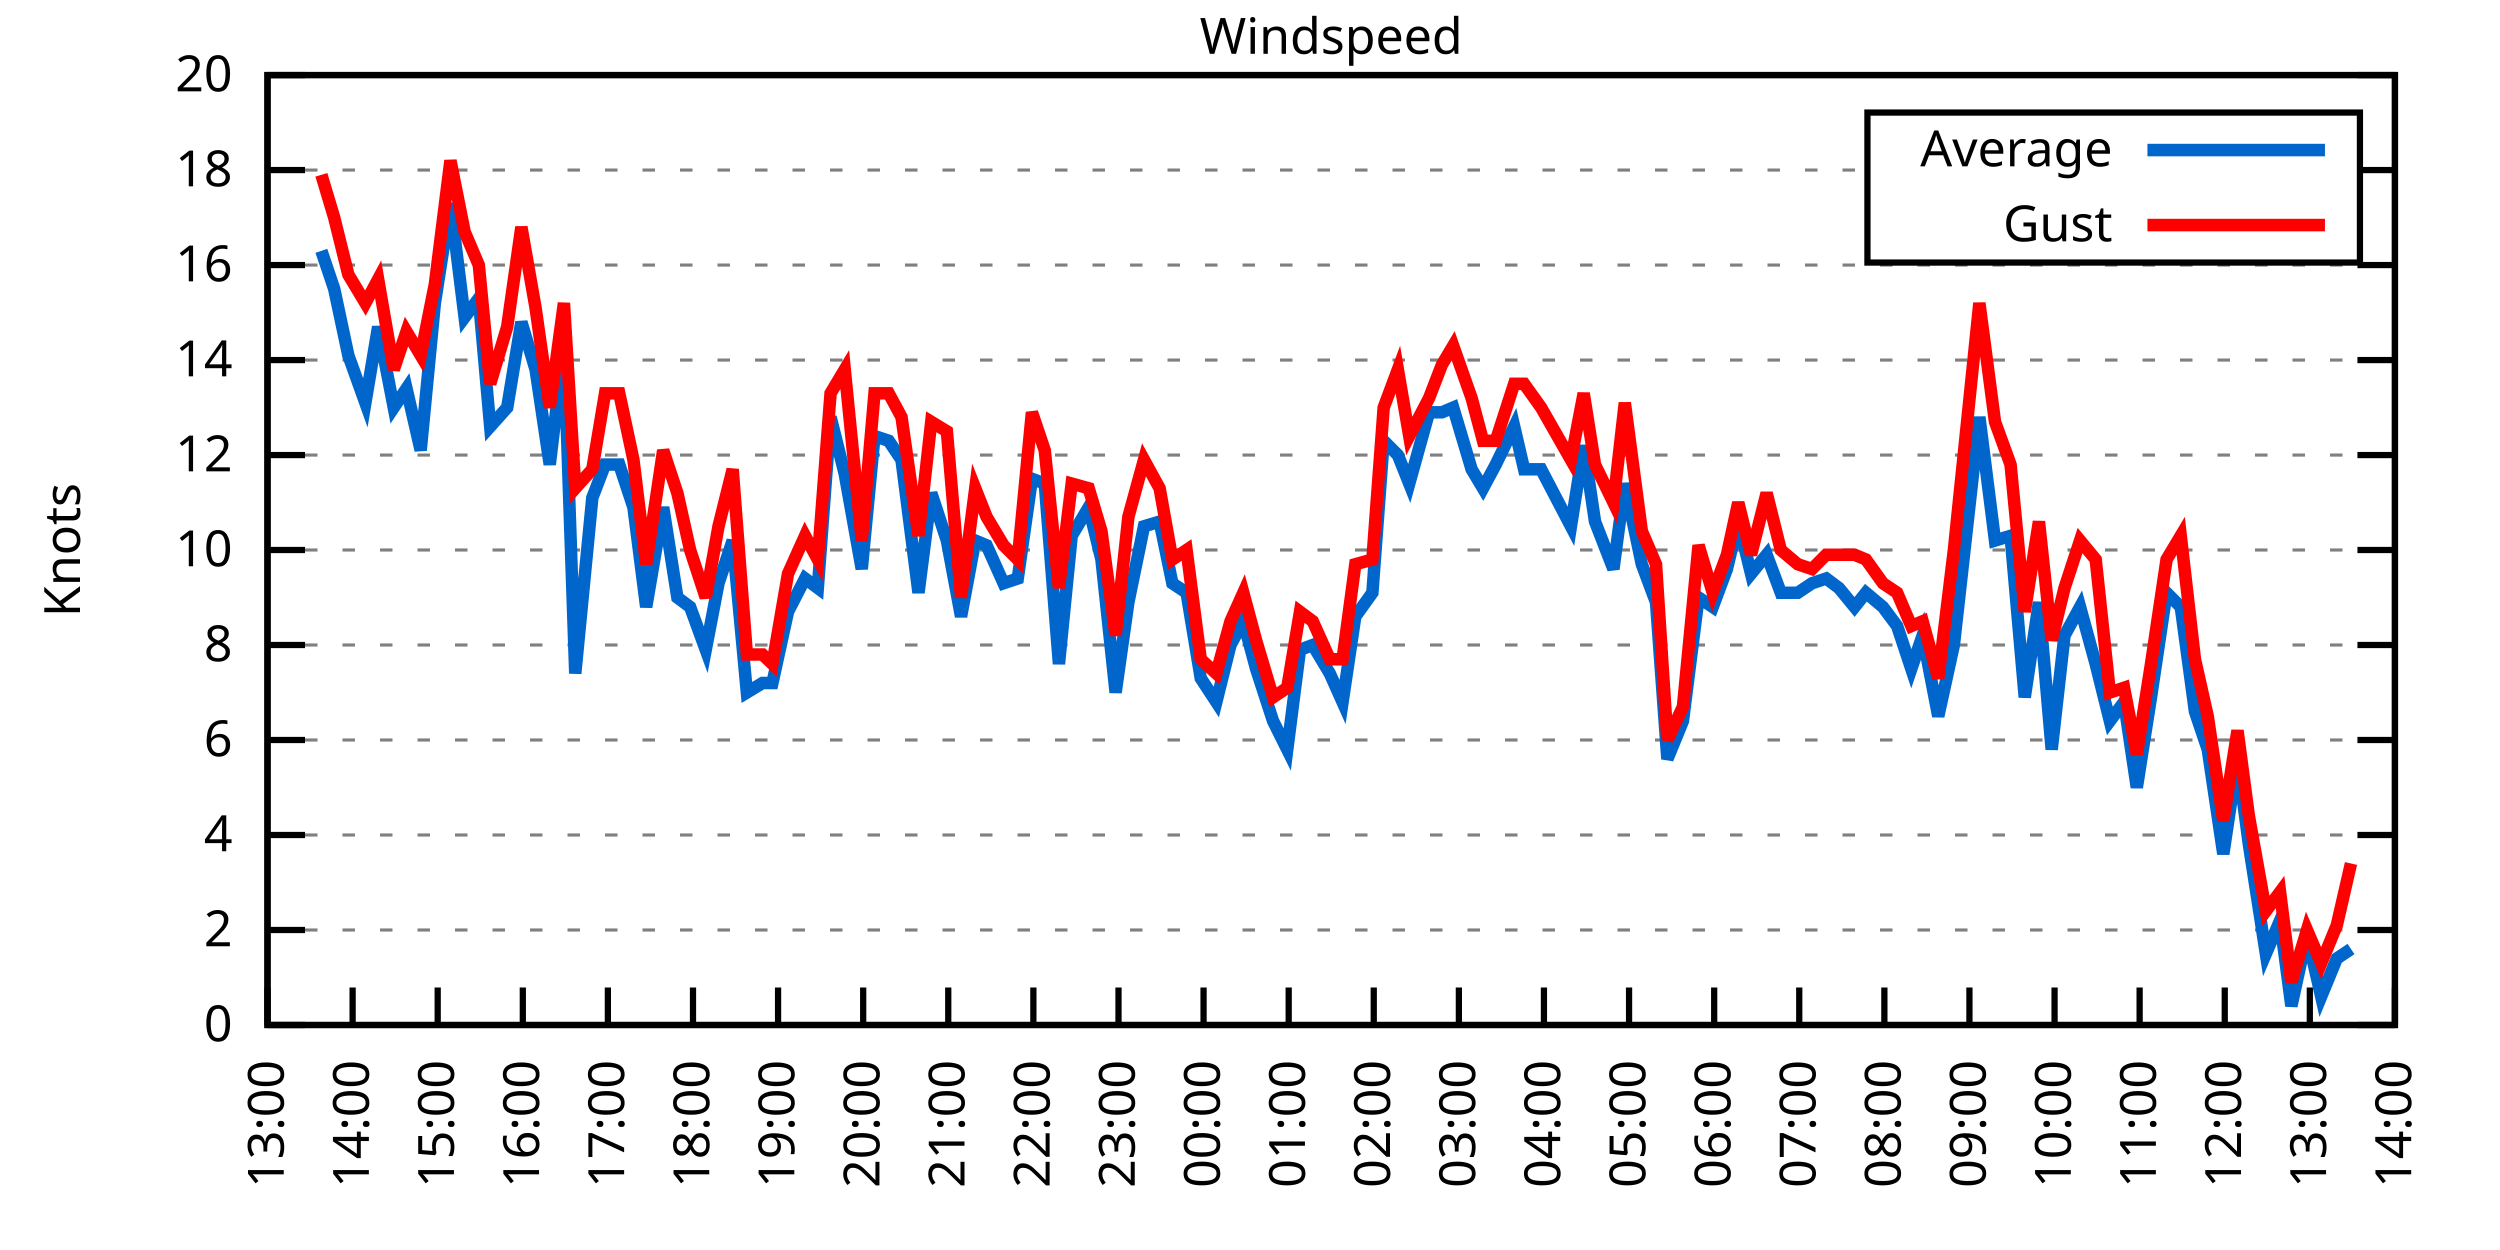
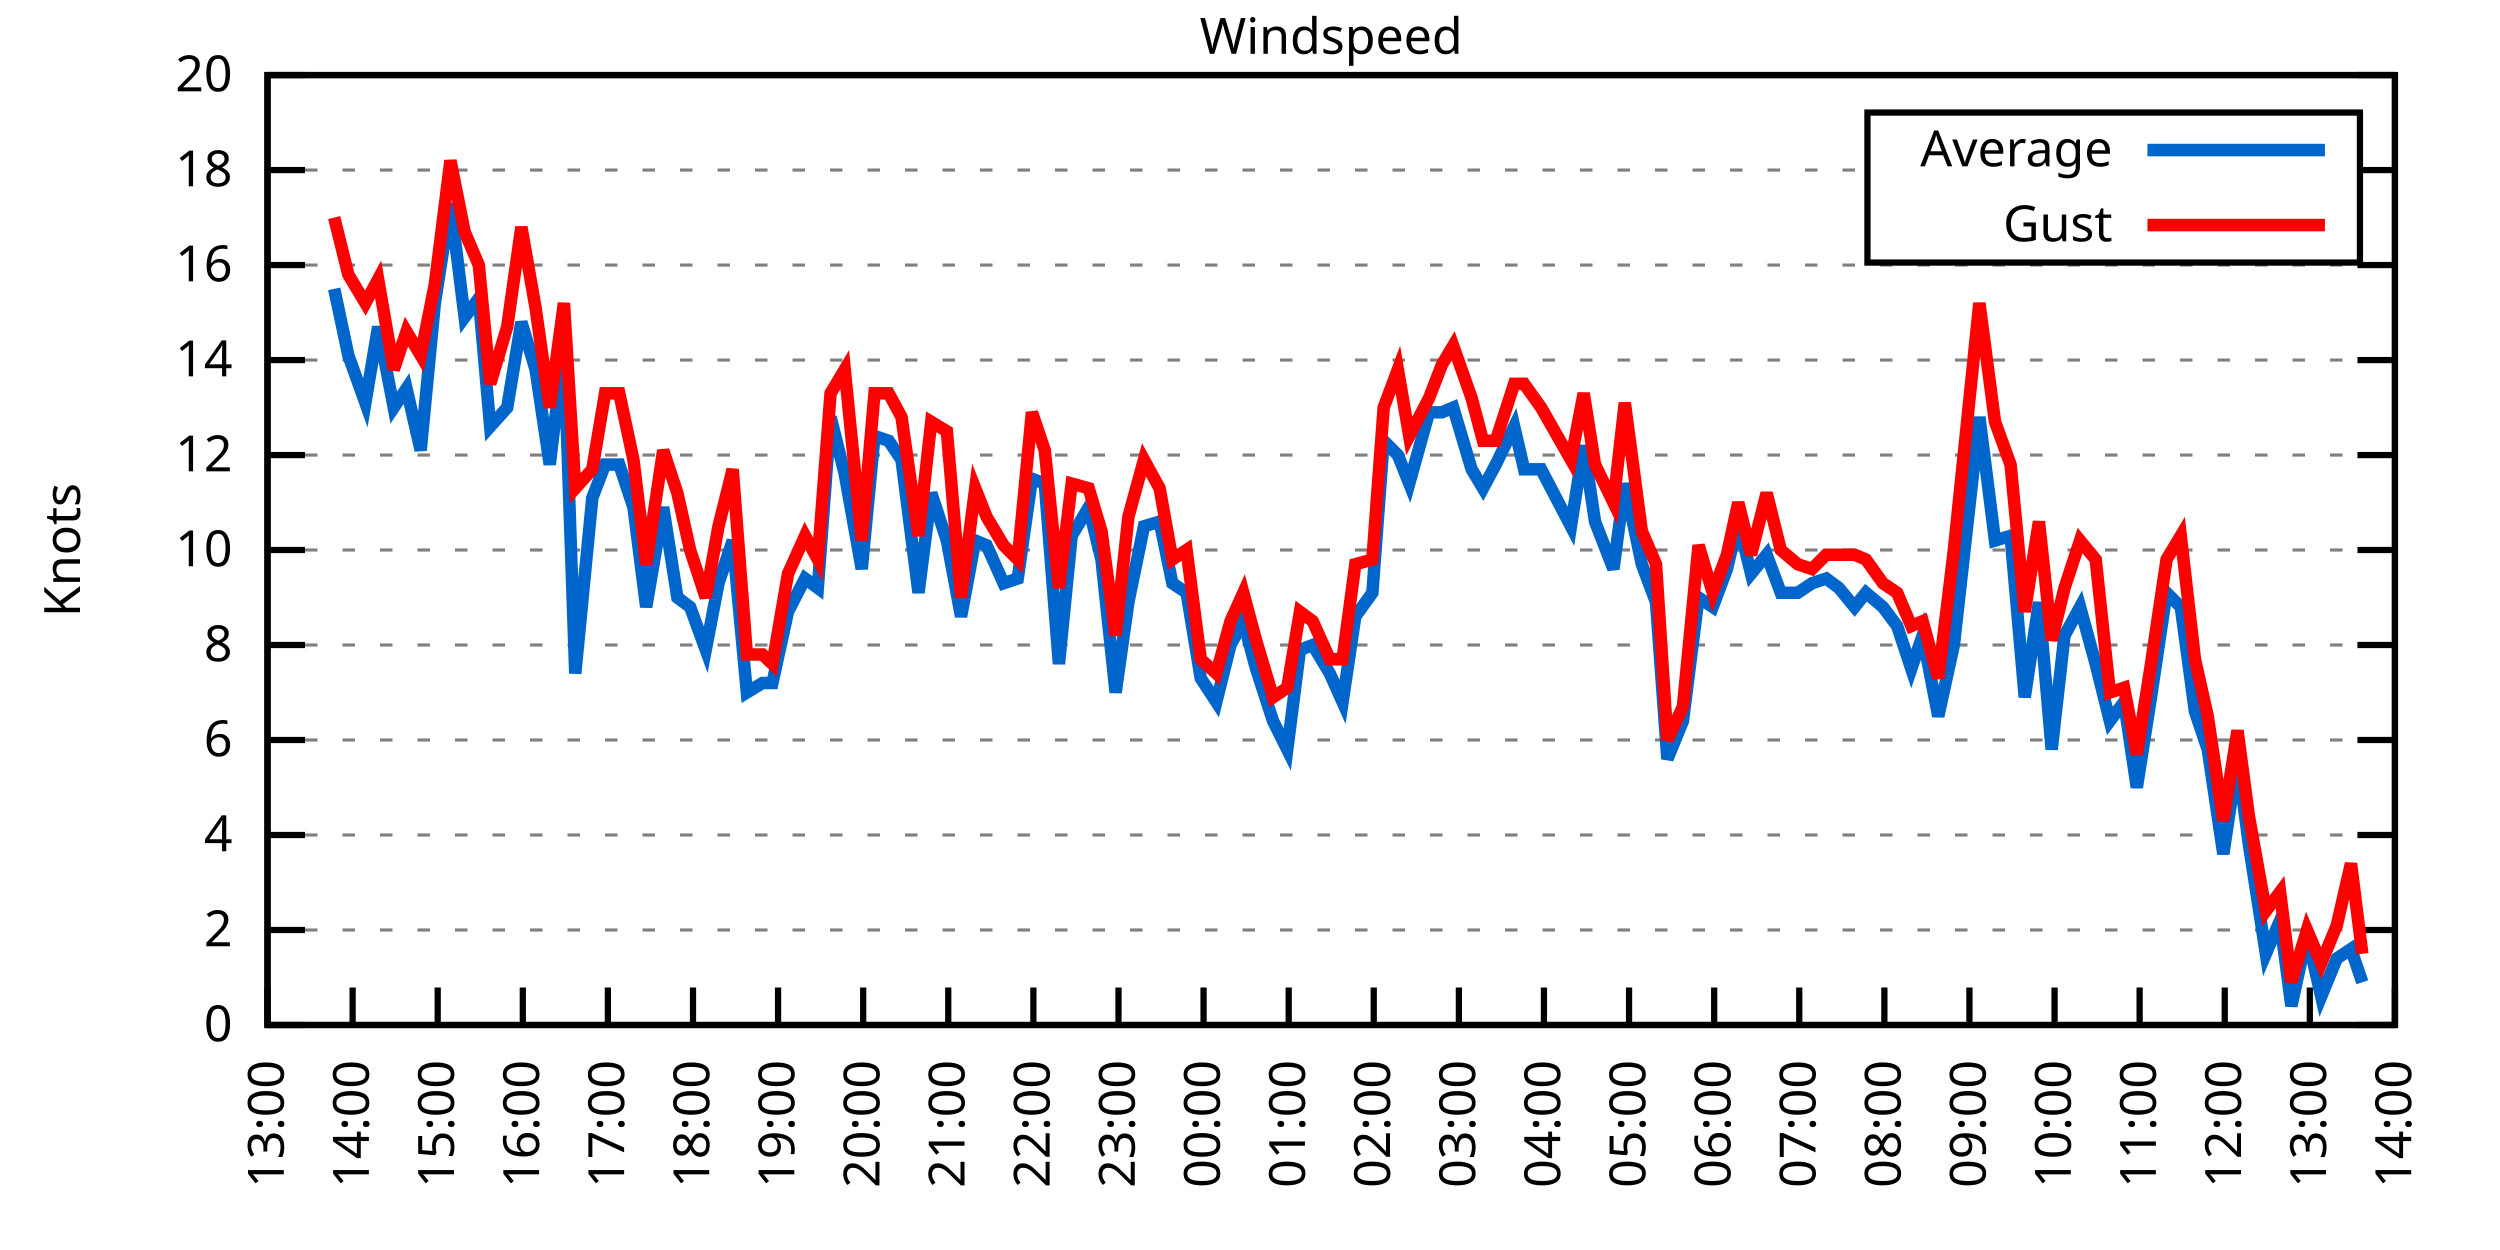
<svg xmlns="http://www.w3.org/2000/svg" xmlns:xlink="http://www.w3.org/1999/xlink" width="400" height="200" viewBox="0 0 400 200">
  <g id="gnuplot_canvas">
    <rect x="0" y="0" width="400" height="200" fill="none" />
    <defs>
      <circle id="gpDot" r="0.5" stroke-width="0.5" stroke="currentColor" />
      <path id="gpPt0" stroke-width="0.333" stroke="currentColor" d="M-1,0 h2 M0,-1 v2" />
      <path id="gpPt1" stroke-width="0.333" stroke="currentColor" d="M-1,-1 L1,1 M1,-1 L-1,1" />
      <path id="gpPt2" stroke-width="0.333" stroke="currentColor" d="M-1,0 L1,0 M0,-1 L0,1 M-1,-1 L1,1 M-1,1 L1,-1" />
      <rect id="gpPt3" stroke-width="0.333" stroke="currentColor" x="-1" y="-1" width="2" height="2" />
      <rect id="gpPt4" stroke-width="0.333" stroke="currentColor" fill="currentColor" x="-1" y="-1" width="2" height="2" />
      <circle id="gpPt5" stroke-width="0.333" stroke="currentColor" cx="0" cy="0" r="1" />
      <use xlink:href="#gpPt5" id="gpPt6" fill="currentColor" stroke="none" />
      <path id="gpPt7" stroke-width="0.333" stroke="currentColor" d="M0,-1.33 L-1.33,0.67 L1.33,0.67 z" />
      <use xlink:href="#gpPt7" id="gpPt8" fill="currentColor" stroke="none" />
      <use xlink:href="#gpPt7" id="gpPt9" stroke="currentColor" transform="rotate(180)" />
      <use xlink:href="#gpPt9" id="gpPt10" fill="currentColor" stroke="none" />
      <use xlink:href="#gpPt3" id="gpPt11" stroke="currentColor" transform="rotate(45)" />
      <use xlink:href="#gpPt11" id="gpPt12" fill="currentColor" stroke="none" />
      <path id="gpPt13" stroke-width="0.333" stroke="currentColor" d="M0,1.330 L1.265,0.411 L0.782,-1.067 L-0.782,-1.076 L-1.265,0.411 z" />
      <use xlink:href="#gpPt13" id="gpPt14" fill="currentColor" stroke="none" />
      <filter id="textbox" filterUnits="objectBoundingBox" x="0" y="0" height="1" width="1">
        <feFlood flood-color="white" flood-opacity="1" result="bgnd" />
        <feComposite in="SourceGraphic" in2="bgnd" operator="atop" />
      </filter>
      <filter id="greybox" filterUnits="objectBoundingBox" x="0" y="0" height="1" width="1">
        <feFlood flood-color="lightgrey" flood-opacity="1" result="grey" />
        <feComposite in="SourceGraphic" in2="grey" operator="atop" />
      </filter>
    </defs>
    <g fill="none" color="white" stroke="currentColor" stroke-width="1.00" stroke-linecap="butt" stroke-linejoin="miter">
</g>
    <g fill="none" color="black" stroke="currentColor" stroke-width="1.00" stroke-linecap="butt" stroke-linejoin="miter">
      <g stroke="none" shape-rendering="crispEdges">
        <polygon fill="rgb(255, 255, 255)" points="42.80,164.00 383.18,164.00 383.18,12.02 42.80,12.02 " />
      </g>
    </g>
    <g fill="none" color="black" stroke="currentColor" stroke-width="1.00" stroke-linecap="butt" stroke-linejoin="miter">
</g>
    <g fill="none" color="black" stroke="black" stroke-width="0.50" stroke-linecap="butt" stroke-linejoin="miter">
</g>
    <g fill="none" color="gray" stroke="currentColor" stroke-width="0.50" stroke-linecap="butt" stroke-linejoin="miter">
      <path stroke="gray" stroke-dasharray="2,4" class="gridline" d="M42.80,164.00 L383.19,164.00  " />
    </g>
    <g fill="none" color="gray" stroke="gray" stroke-width="1.00" stroke-linecap="butt" stroke-linejoin="miter">
</g>
    <g fill="none" color="black" stroke="currentColor" stroke-width="1.00" stroke-linecap="butt" stroke-linejoin="miter">
      <path stroke="black" d="M42.80,164.00 L48.80,164.00 M383.19,164.00 L377.19,164.00  " />
      <g transform="translate(37.20,166.60)" stroke="none" fill="black" font-family="Sans" font-size="8.00" text-anchor="end">
        <text>
          <tspan font-family="Sans"> 0</tspan>
        </text>
      </g>
    </g>
    <g fill="none" color="black" stroke="currentColor" stroke-width="1.00" stroke-linecap="butt" stroke-linejoin="miter">
</g>
    <g fill="none" color="black" stroke="black" stroke-width="0.50" stroke-linecap="butt" stroke-linejoin="miter">
</g>
    <g fill="none" color="gray" stroke="currentColor" stroke-width="0.50" stroke-linecap="butt" stroke-linejoin="miter">
      <path stroke="gray" stroke-dasharray="2,4" class="gridline" d="M42.80,148.80 L383.19,148.80  " />
    </g>
    <g fill="none" color="gray" stroke="gray" stroke-width="1.00" stroke-linecap="butt" stroke-linejoin="miter">
</g>
    <g fill="none" color="black" stroke="currentColor" stroke-width="1.00" stroke-linecap="butt" stroke-linejoin="miter">
      <path stroke="black" d="M42.80,148.80 L48.80,148.80 M383.19,148.80 L377.19,148.80  " />
      <g transform="translate(37.20,151.40)" stroke="none" fill="black" font-family="Sans" font-size="8.00" text-anchor="end">
        <text>
          <tspan font-family="Sans"> 2</tspan>
        </text>
      </g>
    </g>
    <g fill="none" color="black" stroke="currentColor" stroke-width="1.00" stroke-linecap="butt" stroke-linejoin="miter">
</g>
    <g fill="none" color="black" stroke="black" stroke-width="0.50" stroke-linecap="butt" stroke-linejoin="miter">
</g>
    <g fill="none" color="gray" stroke="currentColor" stroke-width="0.50" stroke-linecap="butt" stroke-linejoin="miter">
      <path stroke="gray" stroke-dasharray="2,4" class="gridline" d="M42.80,133.60 L383.19,133.60  " />
    </g>
    <g fill="none" color="gray" stroke="gray" stroke-width="1.00" stroke-linecap="butt" stroke-linejoin="miter">
</g>
    <g fill="none" color="black" stroke="currentColor" stroke-width="1.00" stroke-linecap="butt" stroke-linejoin="miter">
      <path stroke="black" d="M42.80,133.60 L48.80,133.60 M383.19,133.60 L377.19,133.60  " />
      <g transform="translate(37.20,136.20)" stroke="none" fill="black" font-family="Sans" font-size="8.00" text-anchor="end">
        <text>
          <tspan font-family="Sans"> 4</tspan>
        </text>
      </g>
    </g>
    <g fill="none" color="black" stroke="currentColor" stroke-width="1.00" stroke-linecap="butt" stroke-linejoin="miter">
</g>
    <g fill="none" color="black" stroke="black" stroke-width="0.50" stroke-linecap="butt" stroke-linejoin="miter">
</g>
    <g fill="none" color="gray" stroke="currentColor" stroke-width="0.50" stroke-linecap="butt" stroke-linejoin="miter">
      <path stroke="gray" stroke-dasharray="2,4" class="gridline" d="M42.80,118.40 L383.19,118.40  " />
    </g>
    <g fill="none" color="gray" stroke="gray" stroke-width="1.00" stroke-linecap="butt" stroke-linejoin="miter">
</g>
    <g fill="none" color="black" stroke="currentColor" stroke-width="1.00" stroke-linecap="butt" stroke-linejoin="miter">
      <path stroke="black" d="M42.80,118.40 L48.80,118.40 M383.19,118.40 L377.19,118.40  " />
      <g transform="translate(37.20,121.00)" stroke="none" fill="black" font-family="Sans" font-size="8.00" text-anchor="end">
        <text>
          <tspan font-family="Sans"> 6</tspan>
        </text>
      </g>
    </g>
    <g fill="none" color="black" stroke="currentColor" stroke-width="1.00" stroke-linecap="butt" stroke-linejoin="miter">
</g>
    <g fill="none" color="black" stroke="black" stroke-width="0.50" stroke-linecap="butt" stroke-linejoin="miter">
</g>
    <g fill="none" color="gray" stroke="currentColor" stroke-width="0.50" stroke-linecap="butt" stroke-linejoin="miter">
      <path stroke="gray" stroke-dasharray="2,4" class="gridline" d="M42.80,103.20 L383.19,103.20  " />
    </g>
    <g fill="none" color="gray" stroke="gray" stroke-width="1.00" stroke-linecap="butt" stroke-linejoin="miter">
</g>
    <g fill="none" color="black" stroke="currentColor" stroke-width="1.00" stroke-linecap="butt" stroke-linejoin="miter">
      <path stroke="black" d="M42.80,103.20 L48.80,103.20 M383.19,103.20 L377.19,103.20  " />
      <g transform="translate(37.20,105.80)" stroke="none" fill="black" font-family="Sans" font-size="8.00" text-anchor="end">
        <text>
          <tspan font-family="Sans"> 8</tspan>
        </text>
      </g>
    </g>
    <g fill="none" color="black" stroke="currentColor" stroke-width="1.00" stroke-linecap="butt" stroke-linejoin="miter">
</g>
    <g fill="none" color="black" stroke="black" stroke-width="0.50" stroke-linecap="butt" stroke-linejoin="miter">
</g>
    <g fill="none" color="gray" stroke="currentColor" stroke-width="0.50" stroke-linecap="butt" stroke-linejoin="miter">
      <path stroke="gray" stroke-dasharray="2,4" class="gridline" d="M42.80,88.00 L383.19,88.00  " />
    </g>
    <g fill="none" color="gray" stroke="gray" stroke-width="1.00" stroke-linecap="butt" stroke-linejoin="miter">
</g>
    <g fill="none" color="black" stroke="currentColor" stroke-width="1.00" stroke-linecap="butt" stroke-linejoin="miter">
      <path stroke="black" d="M42.80,88.00 L48.80,88.00 M383.19,88.00 L377.19,88.00  " />
      <g transform="translate(37.20,90.60)" stroke="none" fill="black" font-family="Sans" font-size="8.00" text-anchor="end">
        <text>
          <tspan font-family="Sans"> 10</tspan>
        </text>
      </g>
    </g>
    <g fill="none" color="black" stroke="currentColor" stroke-width="1.00" stroke-linecap="butt" stroke-linejoin="miter">
</g>
    <g fill="none" color="black" stroke="black" stroke-width="0.50" stroke-linecap="butt" stroke-linejoin="miter">
</g>
    <g fill="none" color="gray" stroke="currentColor" stroke-width="0.50" stroke-linecap="butt" stroke-linejoin="miter">
      <path stroke="gray" stroke-dasharray="2,4" class="gridline" d="M42.80,72.81 L383.19,72.81  " />
    </g>
    <g fill="none" color="gray" stroke="gray" stroke-width="1.00" stroke-linecap="butt" stroke-linejoin="miter">
</g>
    <g fill="none" color="black" stroke="currentColor" stroke-width="1.00" stroke-linecap="butt" stroke-linejoin="miter">
      <path stroke="black" d="M42.80,72.81 L48.80,72.81 M383.19,72.81 L377.19,72.81  " />
      <g transform="translate(37.20,75.41)" stroke="none" fill="black" font-family="Sans" font-size="8.00" text-anchor="end">
        <text>
          <tspan font-family="Sans"> 12</tspan>
        </text>
      </g>
    </g>
    <g fill="none" color="black" stroke="currentColor" stroke-width="1.00" stroke-linecap="butt" stroke-linejoin="miter">
</g>
    <g fill="none" color="black" stroke="black" stroke-width="0.50" stroke-linecap="butt" stroke-linejoin="miter">
</g>
    <g fill="none" color="gray" stroke="currentColor" stroke-width="0.50" stroke-linecap="butt" stroke-linejoin="miter">
      <path stroke="gray" stroke-dasharray="2,4" class="gridline" d="M42.80,57.61 L383.19,57.61  " />
    </g>
    <g fill="none" color="gray" stroke="gray" stroke-width="1.00" stroke-linecap="butt" stroke-linejoin="miter">
</g>
    <g fill="none" color="black" stroke="currentColor" stroke-width="1.00" stroke-linecap="butt" stroke-linejoin="miter">
      <path stroke="black" d="M42.80,57.61 L48.80,57.61 M383.19,57.61 L377.19,57.61  " />
      <g transform="translate(37.20,60.21)" stroke="none" fill="black" font-family="Sans" font-size="8.00" text-anchor="end">
        <text>
          <tspan font-family="Sans"> 14</tspan>
        </text>
      </g>
    </g>
    <g fill="none" color="black" stroke="currentColor" stroke-width="1.00" stroke-linecap="butt" stroke-linejoin="miter">
</g>
    <g fill="none" color="black" stroke="black" stroke-width="0.50" stroke-linecap="butt" stroke-linejoin="miter">
</g>
    <g fill="none" color="gray" stroke="currentColor" stroke-width="0.50" stroke-linecap="butt" stroke-linejoin="miter">
      <path stroke="gray" stroke-dasharray="2,4" class="gridline" d="M42.80,42.41 L383.19,42.41  " />
    </g>
    <g fill="none" color="gray" stroke="gray" stroke-width="1.00" stroke-linecap="butt" stroke-linejoin="miter">
</g>
    <g fill="none" color="black" stroke="currentColor" stroke-width="1.00" stroke-linecap="butt" stroke-linejoin="miter">
      <path stroke="black" d="M42.80,42.41 L48.80,42.41 M383.19,42.41 L377.19,42.41  " />
      <g transform="translate(37.20,45.01)" stroke="none" fill="black" font-family="Sans" font-size="8.00" text-anchor="end">
        <text>
          <tspan font-family="Sans"> 16</tspan>
        </text>
      </g>
    </g>
    <g fill="none" color="black" stroke="currentColor" stroke-width="1.00" stroke-linecap="butt" stroke-linejoin="miter">
</g>
    <g fill="none" color="black" stroke="black" stroke-width="0.50" stroke-linecap="butt" stroke-linejoin="miter">
</g>
    <g fill="none" color="gray" stroke="currentColor" stroke-width="0.50" stroke-linecap="butt" stroke-linejoin="miter">
      <path stroke="gray" stroke-dasharray="2,4" class="gridline" d="M42.80,27.21 L298.79,27.21 M377.59,27.21 L383.19,27.21  " />
    </g>
    <g fill="none" color="gray" stroke="gray" stroke-width="1.00" stroke-linecap="butt" stroke-linejoin="miter">
</g>
    <g fill="none" color="black" stroke="currentColor" stroke-width="1.00" stroke-linecap="butt" stroke-linejoin="miter">
      <path stroke="black" d="M42.80,27.21 L48.80,27.21 M383.19,27.21 L377.19,27.21  " />
      <g transform="translate(37.20,29.81)" stroke="none" fill="black" font-family="Sans" font-size="8.00" text-anchor="end">
        <text>
          <tspan font-family="Sans"> 18</tspan>
        </text>
      </g>
    </g>
    <g fill="none" color="black" stroke="currentColor" stroke-width="1.00" stroke-linecap="butt" stroke-linejoin="miter">
</g>
    <g fill="none" color="black" stroke="black" stroke-width="0.50" stroke-linecap="butt" stroke-linejoin="miter">
</g>
    <g fill="none" color="gray" stroke="currentColor" stroke-width="0.50" stroke-linecap="butt" stroke-linejoin="miter">
      <path stroke="gray" stroke-dasharray="2,4" class="gridline" d="M42.80,12.01 L383.19,12.01  " />
    </g>
    <g fill="none" color="gray" stroke="gray" stroke-width="1.00" stroke-linecap="butt" stroke-linejoin="miter">
</g>
    <g fill="none" color="black" stroke="currentColor" stroke-width="1.00" stroke-linecap="butt" stroke-linejoin="miter">
      <path stroke="black" d="M42.80,12.01 L48.80,12.01 M383.19,12.01 L377.19,12.01  " />
      <g transform="translate(37.20,14.61)" stroke="none" fill="black" font-family="Sans" font-size="8.00" text-anchor="end">
        <text>
          <tspan font-family="Sans"> 20</tspan>
        </text>
      </g>
    </g>
    <g fill="none" color="black" stroke="currentColor" stroke-width="1.00" stroke-linecap="butt" stroke-linejoin="miter">
      <path stroke="black" d="M42.80,164.00 L42.80,158.00  " />
      <g transform="translate(45.40,169.60) rotate(270.00)" stroke="none" fill="black" font-family="Sans" font-size="8.00" text-anchor="end">
        <text>
          <tspan font-family="Sans">13:00</tspan>
        </text>
      </g>
    </g>
    <g fill="none" color="black" stroke="currentColor" stroke-width="1.00" stroke-linecap="butt" stroke-linejoin="miter">
      <path stroke="black" d="M56.42,164.00 L56.42,158.00  " />
      <g transform="translate(59.02,169.60) rotate(270.00)" stroke="none" fill="black" font-family="Sans" font-size="8.00" text-anchor="end">
        <text>
          <tspan font-family="Sans">14:00</tspan>
        </text>
      </g>
    </g>
    <g fill="none" color="black" stroke="currentColor" stroke-width="1.00" stroke-linecap="butt" stroke-linejoin="miter">
      <path stroke="black" d="M70.03,164.00 L70.03,158.00  " />
      <g transform="translate(72.63,169.60) rotate(270.00)" stroke="none" fill="black" font-family="Sans" font-size="8.00" text-anchor="end">
        <text>
          <tspan font-family="Sans">15:00</tspan>
        </text>
      </g>
    </g>
    <g fill="none" color="black" stroke="currentColor" stroke-width="1.00" stroke-linecap="butt" stroke-linejoin="miter">
      <path stroke="black" d="M83.65,164.00 L83.65,158.00  " />
      <g transform="translate(86.25,169.60) rotate(270.00)" stroke="none" fill="black" font-family="Sans" font-size="8.00" text-anchor="end">
        <text>
          <tspan font-family="Sans">16:00</tspan>
        </text>
      </g>
    </g>
    <g fill="none" color="black" stroke="currentColor" stroke-width="1.00" stroke-linecap="butt" stroke-linejoin="miter">
      <path stroke="black" d="M97.26,164.00 L97.26,158.00  " />
      <g transform="translate(99.86,169.60) rotate(270.00)" stroke="none" fill="black" font-family="Sans" font-size="8.00" text-anchor="end">
        <text>
          <tspan font-family="Sans">17:00</tspan>
        </text>
      </g>
    </g>
    <g fill="none" color="black" stroke="currentColor" stroke-width="1.00" stroke-linecap="butt" stroke-linejoin="miter">
      <path stroke="black" d="M110.88,164.00 L110.88,158.00  " />
      <g transform="translate(113.48,169.60) rotate(270.00)" stroke="none" fill="black" font-family="Sans" font-size="8.00" text-anchor="end">
        <text>
          <tspan font-family="Sans">18:00</tspan>
        </text>
      </g>
    </g>
    <g fill="none" color="black" stroke="currentColor" stroke-width="1.00" stroke-linecap="butt" stroke-linejoin="miter">
      <path stroke="black" d="M124.49,164.00 L124.49,158.00  " />
      <g transform="translate(127.09,169.60) rotate(270.00)" stroke="none" fill="black" font-family="Sans" font-size="8.00" text-anchor="end">
        <text>
          <tspan font-family="Sans">19:00</tspan>
        </text>
      </g>
    </g>
    <g fill="none" color="black" stroke="currentColor" stroke-width="1.00" stroke-linecap="butt" stroke-linejoin="miter">
      <path stroke="black" d="M138.11,164.00 L138.11,158.00  " />
      <g transform="translate(140.71,169.60) rotate(270.00)" stroke="none" fill="black" font-family="Sans" font-size="8.00" text-anchor="end">
        <text>
          <tspan font-family="Sans">20:00</tspan>
        </text>
      </g>
    </g>
    <g fill="none" color="black" stroke="currentColor" stroke-width="1.00" stroke-linecap="butt" stroke-linejoin="miter">
      <path stroke="black" d="M151.72,164.00 L151.72,158.00  " />
      <g transform="translate(154.32,169.60) rotate(270.00)" stroke="none" fill="black" font-family="Sans" font-size="8.00" text-anchor="end">
        <text>
          <tspan font-family="Sans">21:00</tspan>
        </text>
      </g>
    </g>
    <g fill="none" color="black" stroke="currentColor" stroke-width="1.00" stroke-linecap="butt" stroke-linejoin="miter">
      <path stroke="black" d="M165.34,164.00 L165.34,158.00  " />
      <g transform="translate(167.94,169.60) rotate(270.00)" stroke="none" fill="black" font-family="Sans" font-size="8.00" text-anchor="end">
        <text>
          <tspan font-family="Sans">22:00</tspan>
        </text>
      </g>
    </g>
    <g fill="none" color="black" stroke="currentColor" stroke-width="1.00" stroke-linecap="butt" stroke-linejoin="miter">
      <path stroke="black" d="M178.96,164.00 L178.96,158.00  " />
      <g transform="translate(181.56,169.60) rotate(270.00)" stroke="none" fill="black" font-family="Sans" font-size="8.00" text-anchor="end">
        <text>
          <tspan font-family="Sans">23:00</tspan>
        </text>
      </g>
    </g>
    <g fill="none" color="black" stroke="currentColor" stroke-width="1.00" stroke-linecap="butt" stroke-linejoin="miter">
      <path stroke="black" d="M192.57,164.00 L192.57,158.00  " />
      <g transform="translate(195.17,169.60) rotate(270.00)" stroke="none" fill="black" font-family="Sans" font-size="8.00" text-anchor="end">
        <text>
          <tspan font-family="Sans">00:00</tspan>
        </text>
      </g>
    </g>
    <g fill="none" color="black" stroke="currentColor" stroke-width="1.00" stroke-linecap="butt" stroke-linejoin="miter">
      <path stroke="black" d="M206.19,164.00 L206.19,158.00  " />
      <g transform="translate(208.79,169.60) rotate(270.00)" stroke="none" fill="black" font-family="Sans" font-size="8.00" text-anchor="end">
        <text>
          <tspan font-family="Sans">01:00</tspan>
        </text>
      </g>
    </g>
    <g fill="none" color="black" stroke="currentColor" stroke-width="1.00" stroke-linecap="butt" stroke-linejoin="miter">
      <path stroke="black" d="M219.80,164.00 L219.80,158.00  " />
      <g transform="translate(222.40,169.60) rotate(270.00)" stroke="none" fill="black" font-family="Sans" font-size="8.00" text-anchor="end">
        <text>
          <tspan font-family="Sans">02:00</tspan>
        </text>
      </g>
    </g>
    <g fill="none" color="black" stroke="currentColor" stroke-width="1.00" stroke-linecap="butt" stroke-linejoin="miter">
      <path stroke="black" d="M233.42,164.00 L233.42,158.00  " />
      <g transform="translate(236.02,169.60) rotate(270.00)" stroke="none" fill="black" font-family="Sans" font-size="8.00" text-anchor="end">
        <text>
          <tspan font-family="Sans">03:00</tspan>
        </text>
      </g>
    </g>
    <g fill="none" color="black" stroke="currentColor" stroke-width="1.00" stroke-linecap="butt" stroke-linejoin="miter">
      <path stroke="black" d="M247.03,164.00 L247.03,158.00  " />
      <g transform="translate(249.63,169.60) rotate(270.00)" stroke="none" fill="black" font-family="Sans" font-size="8.00" text-anchor="end">
        <text>
          <tspan font-family="Sans">04:00</tspan>
        </text>
      </g>
    </g>
    <g fill="none" color="black" stroke="currentColor" stroke-width="1.00" stroke-linecap="butt" stroke-linejoin="miter">
      <path stroke="black" d="M260.65,164.00 L260.65,158.00  " />
      <g transform="translate(263.25,169.60) rotate(270.00)" stroke="none" fill="black" font-family="Sans" font-size="8.00" text-anchor="end">
        <text>
          <tspan font-family="Sans">05:00</tspan>
        </text>
      </g>
    </g>
    <g fill="none" color="black" stroke="currentColor" stroke-width="1.00" stroke-linecap="butt" stroke-linejoin="miter">
      <path stroke="black" d="M274.27,164.00 L274.27,158.00  " />
      <g transform="translate(276.87,169.60) rotate(270.00)" stroke="none" fill="black" font-family="Sans" font-size="8.00" text-anchor="end">
        <text>
          <tspan font-family="Sans">06:00</tspan>
        </text>
      </g>
    </g>
    <g fill="none" color="black" stroke="currentColor" stroke-width="1.00" stroke-linecap="butt" stroke-linejoin="miter">
      <path stroke="black" d="M287.88,164.00 L287.88,158.00  " />
      <g transform="translate(290.48,169.60) rotate(270.00)" stroke="none" fill="black" font-family="Sans" font-size="8.00" text-anchor="end">
        <text>
          <tspan font-family="Sans">07:00</tspan>
        </text>
      </g>
    </g>
    <g fill="none" color="black" stroke="currentColor" stroke-width="1.00" stroke-linecap="butt" stroke-linejoin="miter">
      <path stroke="black" d="M301.50,164.00 L301.50,158.00  " />
      <g transform="translate(304.10,169.60) rotate(270.00)" stroke="none" fill="black" font-family="Sans" font-size="8.00" text-anchor="end">
        <text>
          <tspan font-family="Sans">08:00</tspan>
        </text>
      </g>
    </g>
    <g fill="none" color="black" stroke="currentColor" stroke-width="1.00" stroke-linecap="butt" stroke-linejoin="miter">
      <path stroke="black" d="M315.11,164.00 L315.11,158.00  " />
      <g transform="translate(317.71,169.60) rotate(270.00)" stroke="none" fill="black" font-family="Sans" font-size="8.00" text-anchor="end">
        <text>
          <tspan font-family="Sans">09:00</tspan>
        </text>
      </g>
    </g>
    <g fill="none" color="black" stroke="currentColor" stroke-width="1.00" stroke-linecap="butt" stroke-linejoin="miter">
      <path stroke="black" d="M328.73,164.00 L328.73,158.00  " />
      <g transform="translate(331.33,169.60) rotate(270.00)" stroke="none" fill="black" font-family="Sans" font-size="8.00" text-anchor="end">
        <text>
          <tspan font-family="Sans">10:00</tspan>
        </text>
      </g>
    </g>
    <g fill="none" color="black" stroke="currentColor" stroke-width="1.00" stroke-linecap="butt" stroke-linejoin="miter">
      <path stroke="black" d="M342.34,164.00 L342.34,158.00  " />
      <g transform="translate(344.94,169.60) rotate(270.00)" stroke="none" fill="black" font-family="Sans" font-size="8.00" text-anchor="end">
        <text>
          <tspan font-family="Sans">11:00</tspan>
        </text>
      </g>
    </g>
    <g fill="none" color="black" stroke="currentColor" stroke-width="1.00" stroke-linecap="butt" stroke-linejoin="miter">
      <path stroke="black" d="M355.96,164.00 L355.96,158.00  " />
      <g transform="translate(358.56,169.60) rotate(270.00)" stroke="none" fill="black" font-family="Sans" font-size="8.00" text-anchor="end">
        <text>
          <tspan font-family="Sans">12:00</tspan>
        </text>
      </g>
    </g>
    <g fill="none" color="black" stroke="currentColor" stroke-width="1.00" stroke-linecap="butt" stroke-linejoin="miter">
      <path stroke="black" d="M369.57,164.00 L369.57,158.00  " />
      <g transform="translate(372.17,169.60) rotate(270.00)" stroke="none" fill="black" font-family="Sans" font-size="8.00" text-anchor="end">
        <text>
          <tspan font-family="Sans">13:00</tspan>
        </text>
      </g>
    </g>
    <g fill="none" color="black" stroke="currentColor" stroke-width="1.00" stroke-linecap="butt" stroke-linejoin="miter">
      <path stroke="black" d="M383.19,164.00 L383.19,158.00  " />
      <g transform="translate(385.79,169.60) rotate(270.00)" stroke="none" fill="black" font-family="Sans" font-size="8.00" text-anchor="end">
        <text>
          <tspan font-family="Sans">14:00</tspan>
        </text>
      </g>
    </g>
    <g fill="none" color="black" stroke="currentColor" stroke-width="1.00" stroke-linecap="butt" stroke-linejoin="miter">
</g>
    <g fill="none" color="black" stroke="currentColor" stroke-width="1.00" stroke-linecap="butt" stroke-linejoin="miter">
      <path stroke="black" d="M42.80,12.01 L42.80,164.00 L383.19,164.00 L383.19,12.01 L42.80,12.01 Z  " />
    </g>
    <g fill="none" color="black" stroke="currentColor" stroke-width="1.00" stroke-linecap="butt" stroke-linejoin="miter">
</g>
    <g fill="none" color="black" stroke="currentColor" stroke-width="1.00" stroke-linecap="butt" stroke-linejoin="miter">
      <path stroke="black" d="M298.79,42.01 L298.79,18.01 L377.59,18.01 L377.59,42.01 L298.79,42.01 Z  " />
    </g>
    <g id="Windspeed_plot_1">
      <g fill="none" color="white" stroke="black" stroke-width="2.00" stroke-linecap="butt" stroke-linejoin="miter">
</g>
      <g fill="none" color="black" stroke="currentColor" stroke-width="2.00" stroke-linecap="butt" stroke-linejoin="miter">
        <g transform="translate(337.99,26.61)" stroke="none" fill="black" font-family="Sans" font-size="8.00" text-anchor="end">
          <text>
            <tspan font-family="Sans">Average</tspan>
          </text>
        </g>
      </g>
      <g fill="none" color="black" stroke="currentColor" stroke-width="2.00" stroke-linecap="butt" stroke-linejoin="miter">
-         <path stroke="rgb(  0, 102, 204)" d="M343.59,24.01 L371.99,24.01 M51.42,40.13 L53.47,46.21 L55.73,56.85 L58.46,64.45 L60.50,52.29 L63.00,65.21   L65.04,62.17 L67.31,72.05 L69.58,48.49 L72.07,32.53 L74.34,50.77 L76.61,47.73 L78.43,68.25 L81.15,65.21   L83.42,51.53 L85.69,59.13 L87.96,74.33 L90.23,55.33 L92.04,107.76 L94.77,79.65 L96.81,74.33 L99.08,74.33   L101.35,81.17 L103.39,97.12 L106.11,81.17 L108.38,95.60 L110.42,97.12 L112.92,103.96 L114.96,93.32 L117.23,86.49   L119.50,110.80 L122.00,109.28 L123.59,109.28 L126.08,97.88 L128.81,92.56 L130.85,94.08 L132.89,66.73 L135.16,75.85   L137.88,91.04 L139.92,69.77 L142.19,70.53 L144.24,73.57 L146.96,94.84 L149.00,78.89 L151.50,86.49 L153.77,98.64   L156.04,86.49 L157.85,87.25 L160.57,93.32 L162.84,92.56 L165.11,76.61 L167.16,77.37 L169.43,106.24 L171.47,85.73   L174.19,81.17 L176.23,89.52 L178.50,110.80 L180.54,96.36 L183.04,84.21 L185.54,83.45 L187.58,93.32 L189.85,94.84   L192.12,108.52 L194.61,112.32 L196.88,103.20 L198.93,99.40 L200.97,107.00 L203.69,115.36 L205.96,119.92 L208.00,103.96   L210.04,103.20 L212.77,107.76 L214.81,112.32 L216.85,98.64 L219.58,94.84 L221.39,70.53 L223.66,72.81 L225.48,77.37   L228.65,65.97 L230.70,65.97 L232.51,65.21 L235.46,75.09 L237.28,78.13 L239.32,74.33 L242.27,68.25 L243.86,75.09   L246.58,75.09 L251.35,84.21 L253.39,71.29 L255.20,83.45 L258.15,91.04 L259.97,77.37 L262.69,90.28 L264.96,96.36   L266.78,121.44 L269.27,115.36 L271.77,95.60 L274.04,97.12 L276.31,91.04 L278.12,83.45 L280.17,91.80 L282.66,88.76   L284.93,94.84 L287.65,94.84 L289.92,93.32 L292.19,92.56 L294.23,94.08 L296.73,97.12 L298.55,94.84 L301.27,97.12   L303.54,100.16 L305.81,107.00 L307.62,101.68 L310.12,114.60 L312.62,103.20 L316.70,66.73 L319.20,86.49 L321.69,85.73   L323.96,111.56 L326.23,96.36 L328.27,119.92 L330.32,101.68 L332.81,97.12 L335.31,106.24 L337.58,115.36 L339.85,112.32   L341.89,126.00 L344.16,111.56 L346.65,94.84 L348.92,97.12 L351.19,113.84 L353.24,119.92 L355.73,136.64 L358.00,121.44   L359.82,135.12 L362.54,152.60 L364.81,147.28 L366.62,160.96 L369.12,149.56 L371.39,159.44 L373.89,153.36 L376.16,151.84    " />
+         <path stroke="rgb(  0, 102, 204)" d="M343.59,24.01 L371.99,24.01 M53.47,46.21 L55.73,56.85 L58.46,64.45 L60.50,52.29 L63.00,65.21 L65.04,62.17   L67.31,72.05 L69.58,48.49 L72.07,32.53 L74.34,50.77 L76.61,47.73 L78.43,68.25 L81.15,65.21 L83.42,51.53   L85.69,59.13 L87.96,74.33 L90.23,55.33 L92.04,107.76 L94.77,79.65 L96.81,74.33 L99.08,74.33 L101.35,81.17   L103.39,97.12 L106.11,81.17 L108.38,95.60 L110.42,97.12 L112.92,103.96 L114.96,93.32 L117.23,86.49 L119.50,110.80   L122.00,109.28 L123.59,109.28 L126.08,97.88 L128.81,92.56 L130.85,94.08 L132.89,66.73 L135.16,75.85 L137.88,91.04   L139.92,69.77 L142.19,70.53 L144.24,73.57 L146.96,94.84 L149.00,78.89 L151.50,86.49 L153.77,98.64 L156.04,86.49   L157.85,87.25 L160.57,93.32 L162.84,92.56 L165.11,76.61 L167.16,77.37 L169.43,106.24 L171.47,85.73 L174.19,81.17   L176.23,89.52 L178.50,110.80 L180.54,96.36 L183.04,84.21 L185.54,83.45 L187.58,93.32 L189.85,94.84 L192.12,108.52   L194.61,112.32 L196.88,103.20 L198.93,99.40 L200.97,107.00 L203.69,115.36 L205.96,119.92 L208.00,103.96 L210.04,103.20   L212.77,107.76 L214.81,112.32 L216.85,98.64 L219.58,94.84 L221.39,70.53 L223.66,72.81 L225.48,77.37 L228.65,65.97   L230.70,65.97 L232.51,65.21 L235.46,75.09 L237.28,78.13 L239.32,74.33 L242.27,68.25 L243.86,75.09 L246.58,75.09   L251.35,84.21 L253.39,71.29 L255.20,83.45 L258.15,91.04 L259.97,77.37 L262.69,90.28 L264.96,96.36 L266.78,121.44   L269.27,115.36 L271.77,95.60 L274.04,97.12 L276.31,91.04 L278.12,83.45 L280.17,91.80 L282.66,88.76 L284.93,94.84   L287.65,94.84 L289.92,93.32 L292.19,92.56 L294.23,94.08 L296.73,97.12 L298.55,94.84 L301.27,97.12 L303.54,100.16   L305.81,107.00 L307.62,101.68 L310.12,114.60 L312.62,103.20 L316.70,66.73 L319.20,86.49 L321.69,85.73 L323.96,111.56   L326.23,96.36 L328.27,119.92 L330.32,101.68 L332.81,97.12 L335.31,106.24 L337.58,115.36 L339.85,112.32 L341.89,126.00   L344.16,111.56 L346.65,94.84 L348.92,97.12 L351.19,113.84 L353.24,119.92 L355.73,136.64 L358.00,121.44 L359.82,135.12   L362.54,152.60 L364.81,147.28 L366.62,160.96 L369.12,149.56 L371.39,159.44 L373.89,153.36 L376.16,151.84 L377.97,157.16    " />
      </g>
    </g>
    <g id="Windspeed_plot_2">
      <g fill="none" color="black" stroke="currentColor" stroke-width="2.00" stroke-linecap="butt" stroke-linejoin="miter">
        <g transform="translate(337.99,38.61)" stroke="none" fill="black" font-family="Sans" font-size="8.00" text-anchor="end">
          <text>
            <tspan font-family="Sans">Gust</tspan>
          </text>
        </g>
      </g>
      <g fill="none" color="black" stroke="currentColor" stroke-width="2.00" stroke-linecap="butt" stroke-linejoin="miter">
-         <path stroke="rgb(255,   0,   0)" d="M343.59,36.01 L371.99,36.01 M51.42,27.97 L53.47,34.81 L55.73,43.93 L58.46,48.49 L60.50,44.69 L63.00,59.13   L65.04,53.05 L67.31,56.85 L69.58,45.45 L72.07,25.69 L74.34,37.09 L76.61,42.41 L78.43,61.41 L81.15,52.29   L83.42,36.33 L85.69,49.25 L87.96,65.21 L90.23,48.49 L92.04,78.13 L94.77,75.09 L96.81,62.93 L99.08,62.93   L101.35,73.57 L103.39,90.28 L106.11,72.05 L108.38,78.89 L110.42,88.00 L112.92,95.60 L114.96,84.21 L117.23,75.09   L119.50,104.72 L122.00,104.72 L123.59,106.24 L126.08,91.80 L128.81,85.73 L130.85,89.52 L132.89,62.93 L135.16,59.13   L137.88,86.49 L139.92,62.93 L142.19,62.93 L144.24,66.73 L146.96,85.73 L149.00,67.49 L151.50,69.01 L153.77,95.60   L156.04,78.13 L157.85,82.69 L160.57,87.25 L162.84,89.52 L165.11,65.97 L167.16,72.05 L169.43,94.08 L171.47,77.37   L174.19,78.13 L176.23,84.97 L178.50,101.68 L180.54,82.69 L183.04,73.57 L185.54,78.13 L187.58,89.52 L189.85,88.00   L192.12,105.48 L194.61,107.76 L196.88,99.40 L198.93,94.84 L200.97,102.44 L203.69,111.56 L205.96,110.04 L208.00,97.88   L210.04,99.40 L212.77,105.48 L214.81,105.48 L216.85,90.28 L219.58,89.52 L221.39,65.21 L223.66,59.13 L225.48,69.77   L228.65,63.69 L230.70,58.37 L232.51,55.33 L235.46,63.69 L237.28,70.53 L239.32,70.53 L242.27,61.41 L243.86,61.41   L246.58,65.21 L251.35,73.57 L253.39,62.93 L255.20,74.33 L258.15,80.41 L259.97,64.45 L262.69,84.97 L264.96,90.28   L266.78,118.40 L269.27,113.08 L271.77,87.25 L274.04,94.84 L276.31,88.76 L278.12,80.41 L280.17,88.76 L282.66,78.89   L284.93,88.00 L287.65,90.28 L289.92,91.04 L292.19,88.76 L294.23,88.76 L296.73,88.76 L298.55,89.52 L301.27,93.32   L303.54,94.84 L305.81,100.16 L307.62,99.40 L310.12,108.52 L312.62,88.00 L316.70,48.49 L319.20,67.49 L321.69,74.33   L323.96,97.88 L326.23,83.45 L328.27,102.44 L330.32,94.08 L332.81,86.49 L335.31,89.52 L337.58,110.80 L339.85,110.04   L341.89,120.68 L344.16,106.24 L346.65,89.52 L348.92,85.73 L351.19,105.48 L353.24,114.60 L355.73,131.32 L358.00,116.88   L359.82,130.56 L362.54,145.76 L364.81,142.72 L366.62,157.16 L369.12,148.80 L371.39,154.12 L373.89,148.04 L376.16,138.16    " />
+         <path stroke="rgb(255,   0,   0)" d="M343.59,36.01 L371.99,36.01 M53.47,34.81 L55.73,43.93 L58.46,48.49 L60.50,44.69 L63.00,59.13 L65.04,53.05   L67.31,56.85 L69.58,45.45 L72.07,25.69 L74.34,37.09 L76.61,42.41 L78.43,61.41 L81.15,52.29 L83.42,36.33   L85.69,49.25 L87.96,65.21 L90.23,48.49 L92.04,78.13 L94.77,75.09 L96.81,62.93 L99.08,62.93 L101.35,73.57   L103.39,90.28 L106.11,72.05 L108.38,78.89 L110.42,88.00 L112.92,95.60 L114.96,84.21 L117.23,75.09 L119.50,104.72   L122.00,104.72 L123.59,106.24 L126.08,91.80 L128.81,85.73 L130.85,89.52 L132.89,62.93 L135.16,59.13 L137.88,86.49   L139.92,62.93 L142.19,62.93 L144.24,66.73 L146.96,85.73 L149.00,67.49 L151.50,69.01 L153.77,95.60 L156.04,78.13   L157.85,82.69 L160.57,87.25 L162.84,89.52 L165.11,65.97 L167.16,72.05 L169.43,94.08 L171.47,77.37 L174.19,78.13   L176.23,84.97 L178.50,101.68 L180.54,82.69 L183.04,73.57 L185.54,78.13 L187.58,89.52 L189.85,88.00 L192.12,105.48   L194.61,107.76 L196.88,99.40 L198.93,94.84 L200.97,102.44 L203.69,111.56 L205.96,110.04 L208.00,97.88 L210.04,99.40   L212.77,105.48 L214.81,105.48 L216.85,90.28 L219.58,89.52 L221.39,65.21 L223.66,59.13 L225.48,69.77 L228.65,63.69   L230.70,58.37 L232.51,55.33 L235.46,63.69 L237.28,70.53 L239.32,70.53 L242.27,61.41 L243.86,61.41 L246.58,65.21   L251.35,73.57 L253.39,62.93 L255.20,74.33 L258.15,80.41 L259.97,64.45 L262.69,84.97 L264.96,90.28 L266.78,118.40   L269.27,113.08 L271.77,87.25 L274.04,94.84 L276.31,88.76 L278.12,80.41 L280.17,88.76 L282.66,78.89 L284.93,88.00   L287.65,90.28 L289.92,91.04 L292.19,88.76 L294.23,88.76 L296.73,88.76 L298.55,89.52 L301.27,93.32 L303.54,94.84   L305.81,100.16 L307.62,99.40 L310.12,108.52 L312.62,88.00 L316.70,48.49 L319.20,67.49 L321.69,74.33 L323.96,97.88   L326.23,83.45 L328.27,102.44 L330.32,94.08 L332.81,86.49 L335.31,89.52 L337.58,110.80 L339.85,110.04 L341.89,120.68   L344.16,106.24 L346.65,89.52 L348.92,85.73 L351.19,105.48 L353.24,114.60 L355.73,131.32 L358.00,116.88 L359.82,130.56   L362.54,145.76 L364.81,142.72 L366.62,157.16 L369.12,148.80 L371.39,154.12 L373.89,148.04 L376.16,138.16 L377.97,152.60    " />
      </g>
    </g>
    <g fill="none" color="black" stroke="currentColor" stroke-width="2.00" stroke-linecap="butt" stroke-linejoin="miter">
</g>
    <g fill="none" color="black" stroke="black" stroke-width="1.00" stroke-linecap="butt" stroke-linejoin="miter">
</g>
    <g fill="none" color="black" stroke="currentColor" stroke-width="1.00" stroke-linecap="butt" stroke-linejoin="miter">
      <path stroke="black" d="M42.80,12.01 L42.80,164.00 L383.19,164.00 L383.19,12.01 L42.80,12.01 Z  " />
      <g transform="translate(12.80,88.01) rotate(270.00)" stroke="none" fill="black" font-family="Sans" font-size="8.00" text-anchor="middle">
        <text>
          <tspan font-family="Sans">Knots</tspan>
        </text>
      </g>
    </g>
    <g fill="none" color="black" stroke="currentColor" stroke-width="1.00" stroke-linecap="butt" stroke-linejoin="miter">
</g>
    <g fill="none" color="black" stroke="currentColor" stroke-width="1.00" stroke-linecap="butt" stroke-linejoin="miter">
      <g transform="translate(212.99,8.61)" stroke="none" fill="black" font-family="Sans" font-size="8.00" text-anchor="middle">
        <text>
          <tspan font-family="Sans">Windspeed</tspan>
        </text>
      </g>
    </g>
    <g fill="none" color="black" stroke="currentColor" stroke-width="1.00" stroke-linecap="butt" stroke-linejoin="miter">
</g>
  </g>
</svg>
